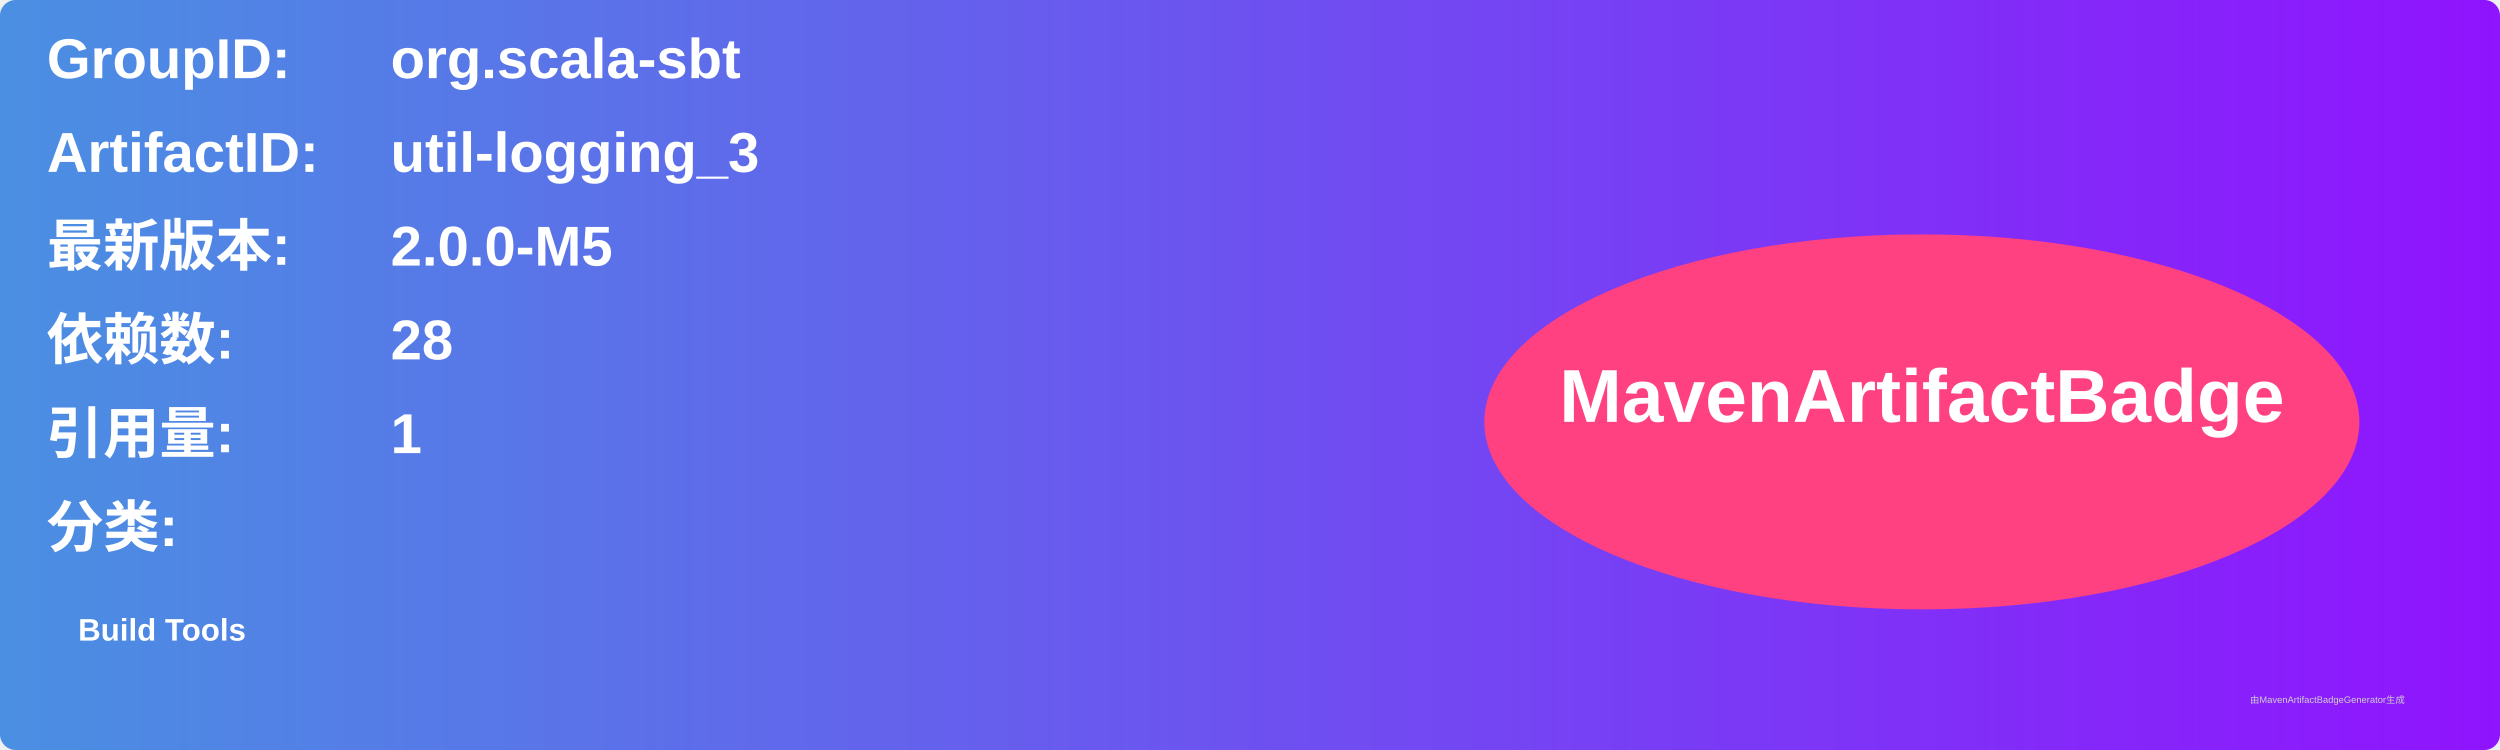
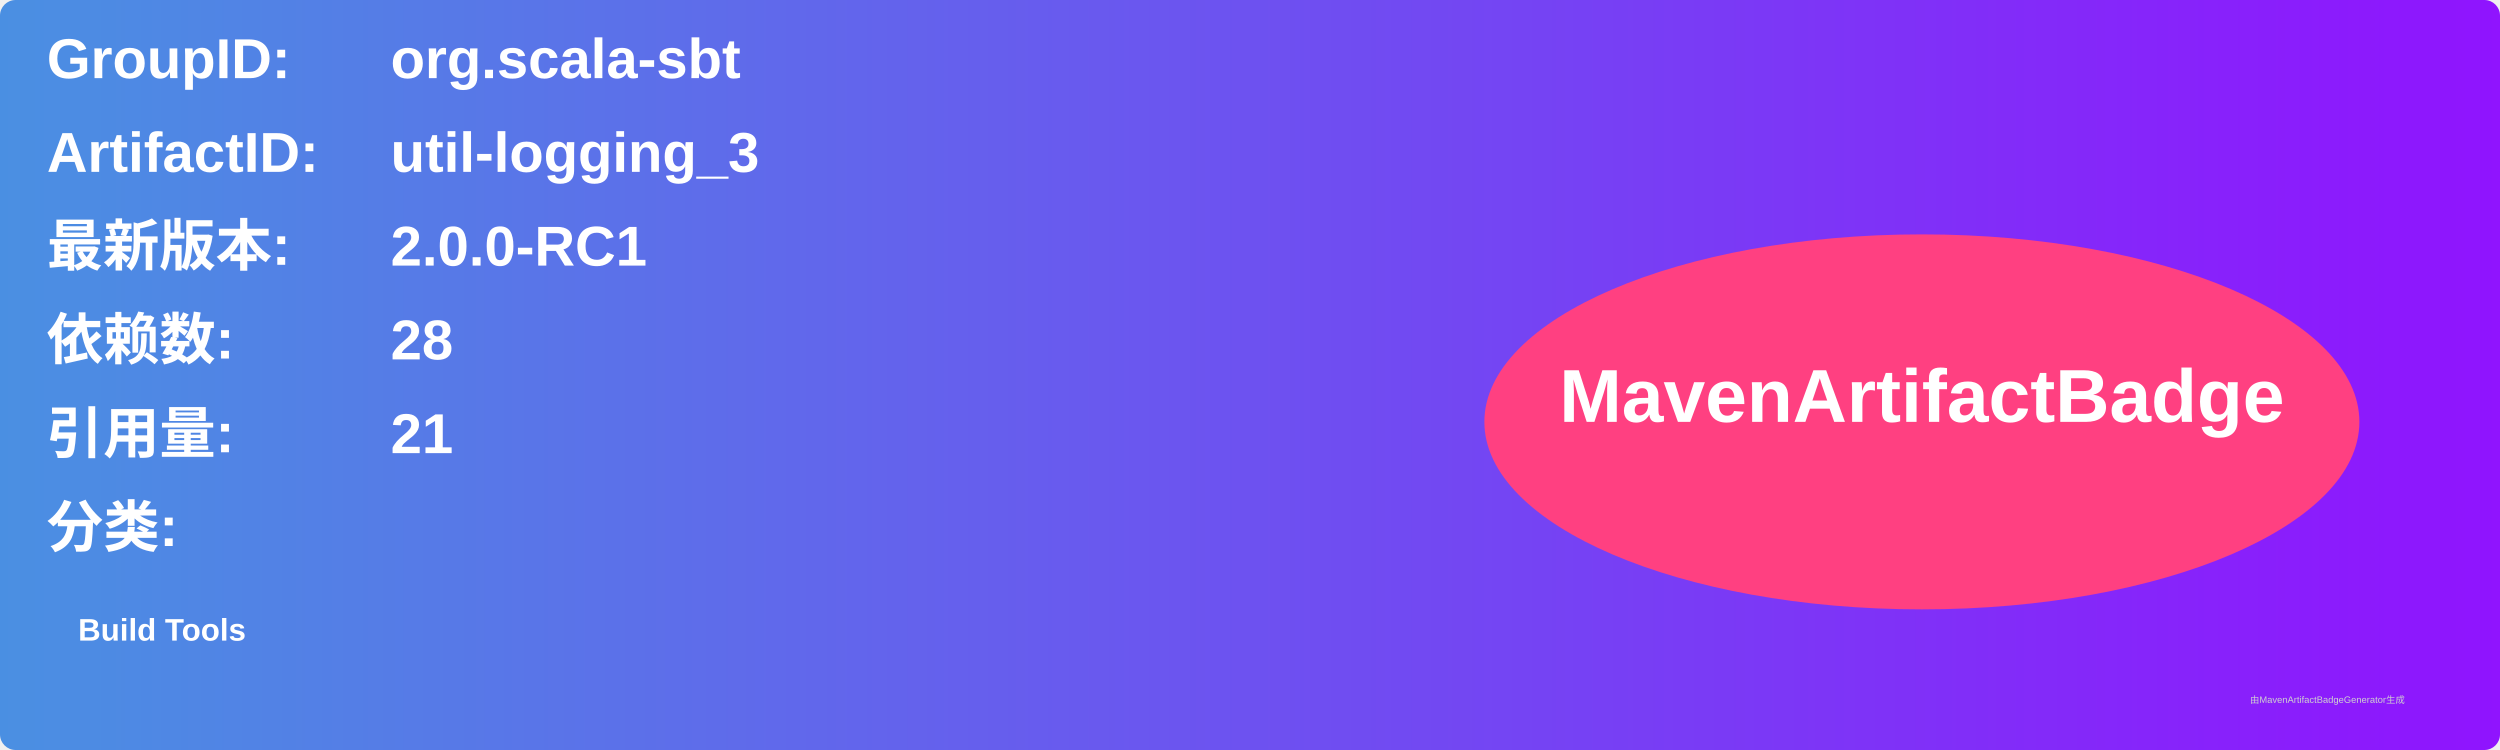
<svg xmlns="http://www.w3.org/2000/svg" width="800" height="240" viewBox="0 0 800 240">
  <linearGradient id="grad" x1="0%" y1="0%" x2="100%" y2="0%">
    <stop offset="0%" stop-color="#4a90e2" />
    <stop offset="100%" stop-color="#9013fe" />
  </linearGradient>
  <rect width="100%" height="100%" rx="5" ry="5" fill="url(#grad)" />
  <g transform="translate(15, 15)">
    <text x="0" y="10" font-family="Arial" font-size="18" fill="white" font-weight="bold" width="260">GroupID:</text>
    <text x="110" y="10" font-family="Arial" font-size="18" fill="white" font-weight="bold" width="460">org.scala-sbt</text>
    <text x="0" y="40" font-family="Arial" font-size="18" fill="white" font-weight="bold" width="260">ArtifactID:</text>
    <text x="110" y="40" font-family="Arial" font-size="18" fill="white" font-weight="bold" width="460">util-logging_3</text>
    <text x="0" y="70" font-family="Arial" font-size="18" fill="white" font-weight="bold">最新版本:</text>
    <text x="110" y="70" font-family="Arial" font-size="18" fill="white" font-weight="bold">
-       <tspan font-weight="bold">2.0.0-M5</tspan>
+       <tspan font-weight="bold">2.0.0-RC1</tspan>
    </text>
    <text x="0" y="100" font-family="Arial" font-size="18" fill="white" font-weight="bold">依赖数: </text>
    <text x="110" y="100" font-family="Arial" font-size="18" fill="white">
      <tspan font-weight="bold">28</tspan>
    </text>
    <text x="0" y="130" font-family="Arial" font-size="18" fill="white" font-weight="bold">引用量: </text>
    <text x="110" y="130" font-family="Arial" font-size="18" fill="white">
-       <tspan font-weight="bold">1</tspan>
+       <tspan font-weight="bold">21</tspan>
    </text>
    <text x="0" y="160" font-family="Arial" font-size="18" fill="white" font-weight="bold">分类:</text>
    <text x="10" y="190" font-family="Arial" font-size="10" fill="white">
      <tspan font-weight="bold">Build Tools</tspan>
    </text>
    <ellipse cx="600" cy="120" rx="140" ry="60" fill="#ff4081" />
    <text x="600" y="120" text-anchor="middle" font-family="Arial" font-size="24" fill="white" font-weight="bold">MavenArtifactBadge</text>
  </g>
  <text x="720" y="225" font-family="Arial" font-size="3" fill="#d0d0d0">由MavenArtifactBadgeGenerator生成</text>
</svg>
